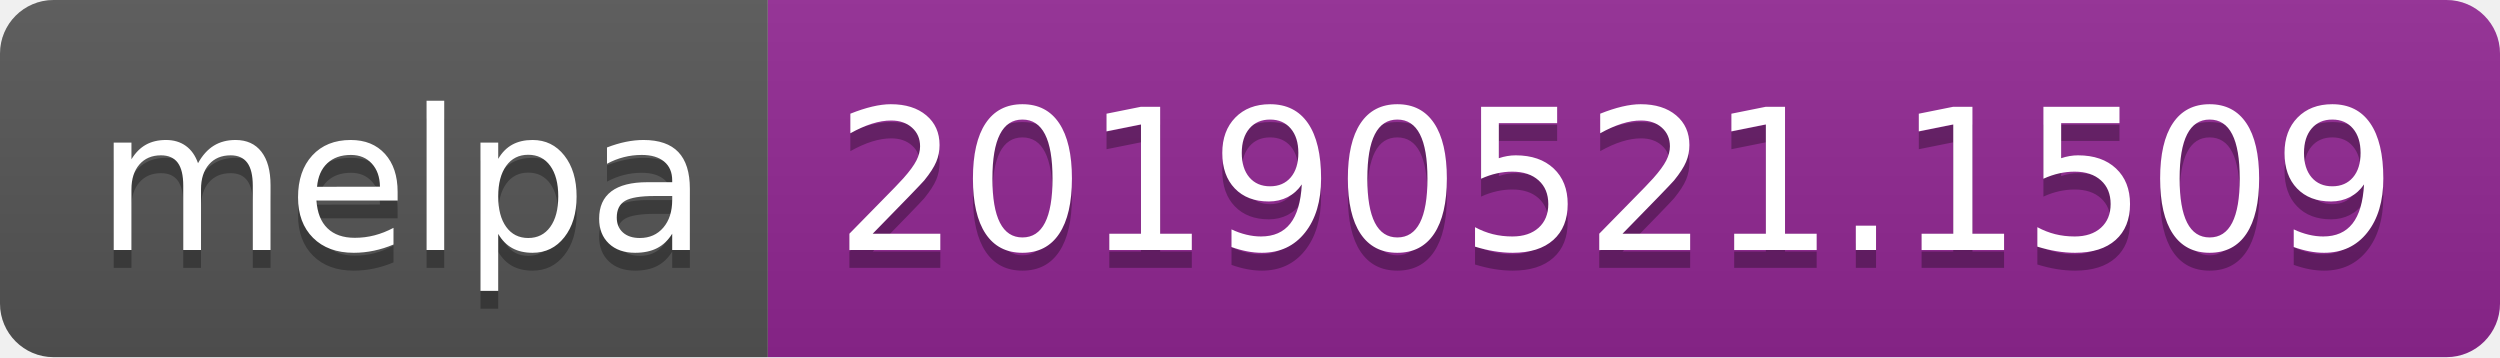
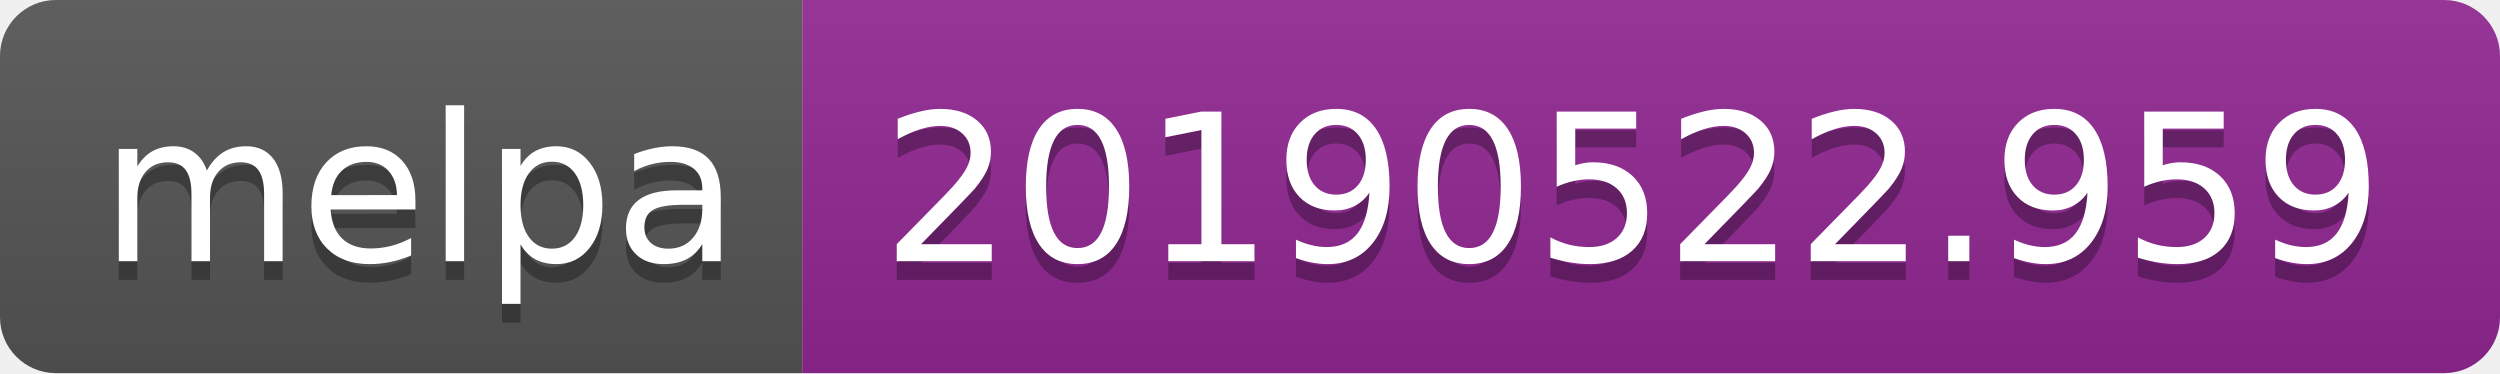
- <svg xmlns="http://www.w3.org/2000/svg" width="140" height="20">
+ <svg xmlns="http://www.w3.org/2000/svg" width="134" height="20">
  <linearGradient id="b" x2="0" y2="100%">
    <stop offset="0" stop-color="#bbb" stop-opacity=".1" />
    <stop offset="1" stop-opacity=".1" />
  </linearGradient>
  <clipPath id="a">
-     <rect width="140" height="20" rx="3" fill="#fff" />
+     <rect width="134" height="20" rx="3" fill="#fff" />
  </clipPath>
  <g clip-path="url(#a)">
    <path fill="#555" d="M0 0h43v20H0z" />
-     <path fill="#922793" d="M43 0h97v20H43z" />
-     <path fill="url(#b)" d="M0 0h140v20H0z" />
+     <path fill="#922793" d="M43 0h91v20H43z" />
+     <path fill="url(#b)" d="M0 0h134v20H0z" />
  </g>
  <g fill="#fff" text-anchor="middle" font-family="DejaVu Sans,Verdana,Geneva,sans-serif" font-size="110">
    <text x="225" y="150" fill="#010101" fill-opacity=".3" transform="scale(.1)" textLength="330">melpa</text>
    <text x="225" y="140" transform="scale(.1)" textLength="330">melpa</text>
-     <text x="905" y="150" fill="#010101" fill-opacity=".3" transform="scale(.1)" textLength="870">20190521.1509</text>
-     <text x="905" y="140" transform="scale(.1)" textLength="870">20190521.1509</text>
+     <text x="875" y="150" fill="#010101" fill-opacity=".3" transform="scale(.1)" textLength="810">20190522.959</text>
+     <text x="875" y="140" transform="scale(.1)" textLength="810">20190522.959</text>
  </g>
</svg>
